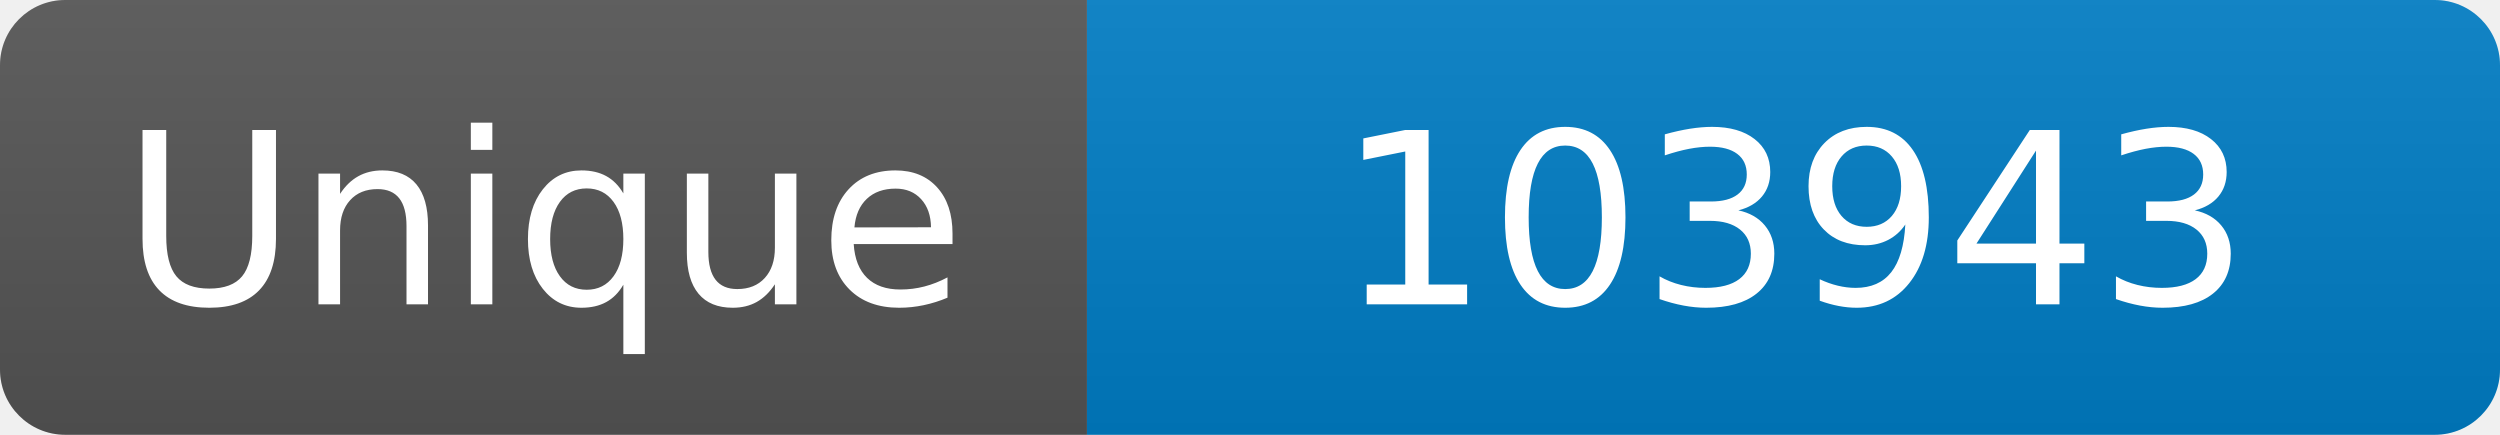
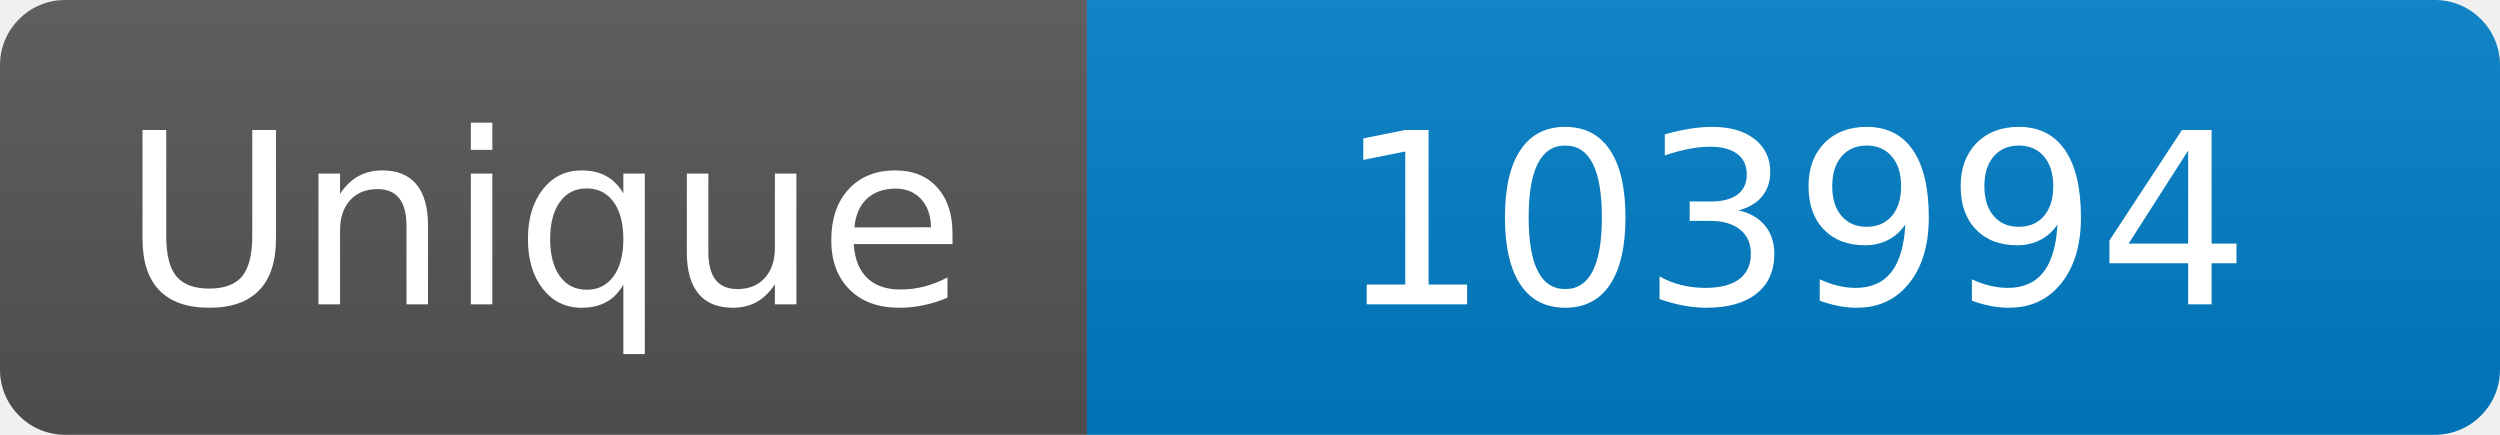
<svg xmlns="http://www.w3.org/2000/svg" width="115" height="20" role="img" aria-label="Maintained?: yes">
  <linearGradient id="s" x2="0" y2="100%">
    <stop offset="0" stop-color="#bbb" stop-opacity=".1" />
    <stop offset="1" stop-opacity=".1" />
  </linearGradient>
  <clipPath id="r">
    <rect width="115" height="20" rx="3" fill="#fff" />
  </clipPath>
  <g clip-path="url(#r)">
    <rect width="50" height="20" fill="#555" />
    <rect x="50" width="160" height="20" fill="#007ec6" />
    <rect width="115" height="20" fill="url(#s)" />
  </g>
  <g fill="#fff" text-anchor="middle" font-family="Verdana,Geneva,DejaVu Sans,sans-serif" font-size="110">
    <text x="250" y="140" transform="scale(.1)" fill="#fff">Unique</text>
-     <text x="825" y="140" transform="scale(.1)" fill="#fff">103943</text>
+     <text x="825" y="140" transform="scale(.1)" fill="#fff">103994</text>
  </g>
</svg>
